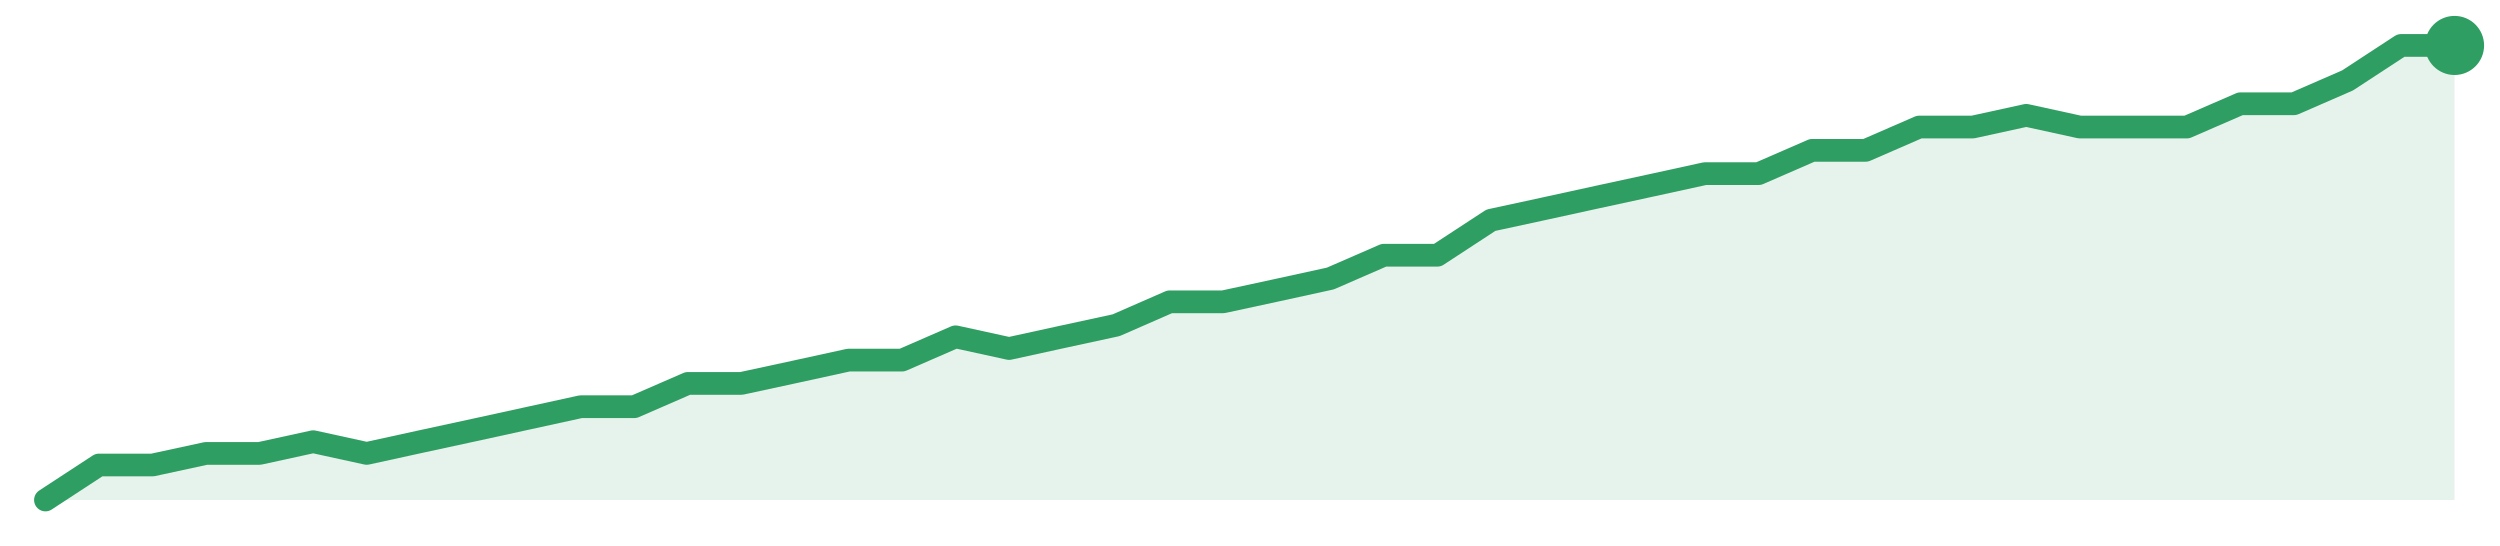
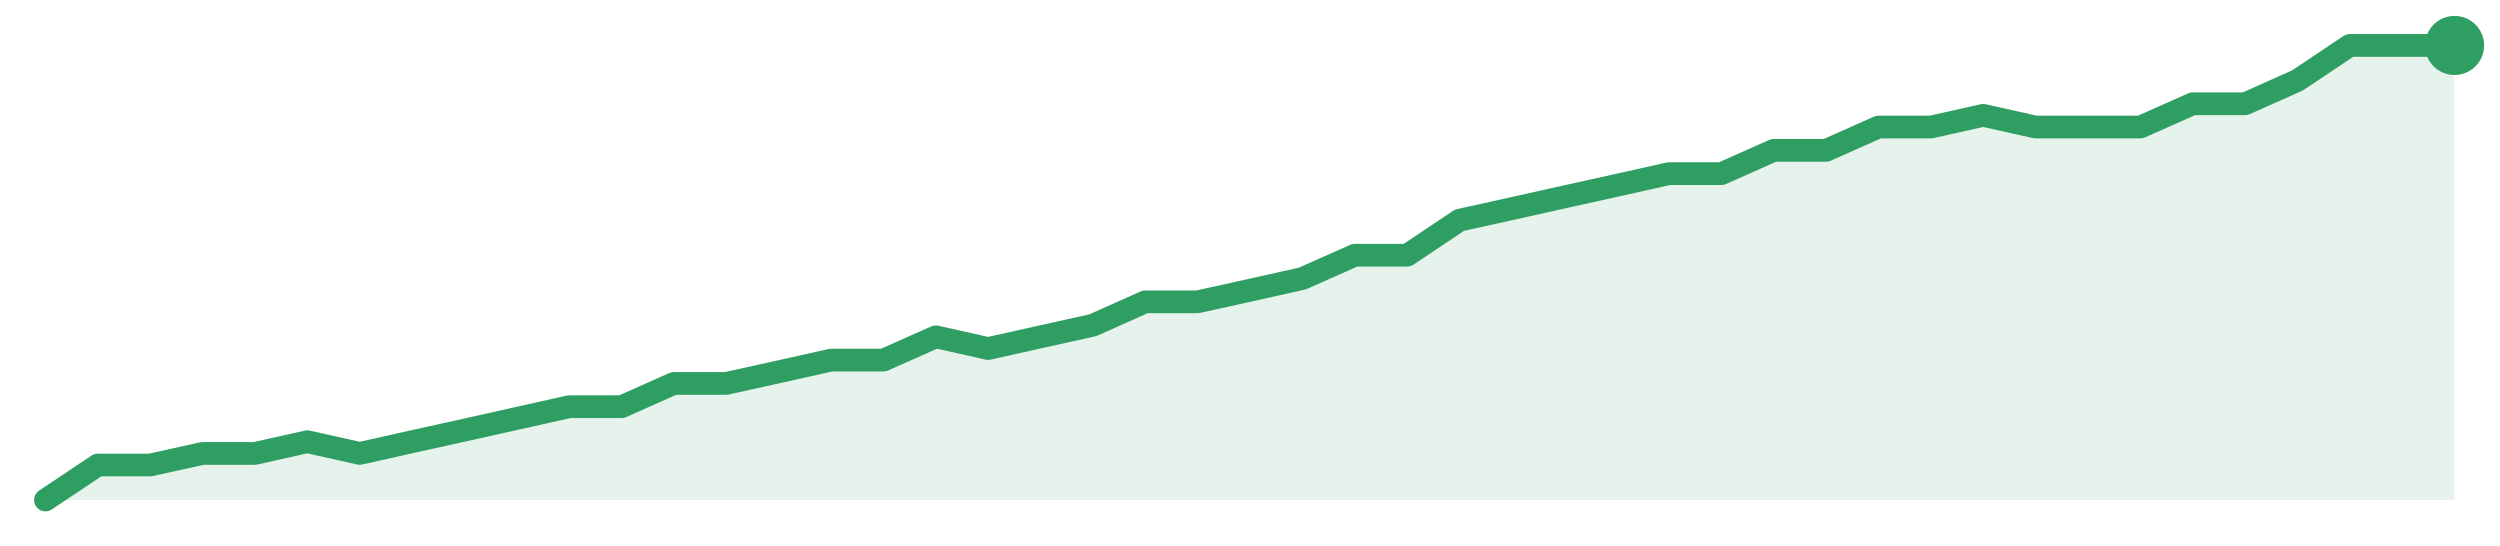
<svg xmlns="http://www.w3.org/2000/svg" width="220" height="48" viewBox="0 0 220 48" role="img" aria-label="trend">
-   <path d="M4.0,44.0 L4.0,44.0 L8.71,40.92 L13.42,40.92 L18.13,39.9 L22.84,39.9 L27.56,38.87 L32.27,39.9 L36.98,38.87 L41.69,37.85 L46.4,36.82 L51.11,35.79 L55.82,35.79 L60.53,33.74 L65.24,33.74 L69.96,32.72 L74.67,31.69 L79.38,31.69 L84.09,29.64 L88.8,30.67 L93.51,29.64 L98.22,28.62 L102.93,26.56 L107.64,26.56 L112.36,25.54 L117.07,24.51 L121.78,22.46 L126.49,22.46 L131.2,19.38 L135.91,18.36 L140.62,17.33 L145.33,16.31 L150.04,15.28 L154.76,15.28 L159.47,13.23 L164.18,13.23 L168.89,11.18 L173.6,11.18 L178.31,10.15 L183.02,11.18 L187.73,11.18 L192.44,11.18 L197.16,9.13 L201.87,9.13 L206.58,7.08 L211.29,4.0 L216.0,4.0 L216.0,44.0 Z" fill="#2f9e631f" />
-   <path d="M4.0,44.0 L8.71,40.92 L13.42,40.92 L18.13,39.9 L22.84,39.9 L27.56,38.87 L32.27,39.9 L36.98,38.87 L41.69,37.85 L46.4,36.82 L51.11,35.79 L55.82,35.79 L60.53,33.74 L65.24,33.74 L69.96,32.72 L74.67,31.69 L79.38,31.69 L84.09,29.64 L88.8,30.67 L93.51,29.64 L98.22,28.62 L102.93,26.56 L107.64,26.56 L112.36,25.54 L117.07,24.51 L121.78,22.46 L126.49,22.46 L131.2,19.38 L135.91,18.36 L140.62,17.33 L145.33,16.31 L150.04,15.28 L154.76,15.28 L159.47,13.23 L164.18,13.23 L168.89,11.18 L173.6,11.18 L178.31,10.15 L183.02,11.18 L187.73,11.18 L192.44,11.18 L197.16,9.13 L201.87,9.13 L206.58,7.08 L211.29,4.0 L216.0,4.0" fill="none" stroke="#2f9e63" stroke-width="2" stroke-linejoin="round" stroke-linecap="round" />
+   <path d="M4.0,44.0 L4.0,44.0 L8.61,40.92 L13.22,40.92 L17.83,39.9 L22.43,39.9 L27.04,38.87 L31.65,39.9 L36.26,38.87 L40.87,37.85 L45.48,36.82 L50.09,35.79 L54.7,35.79 L59.3,33.74 L63.91,33.74 L68.52,32.72 L73.13,31.69 L77.74,31.69 L82.35,29.64 L86.96,30.67 L91.57,29.64 L96.17,28.62 L100.78,26.56 L105.39,26.56 L110.0,25.54 L114.61,24.51 L119.22,22.46 L123.83,22.46 L128.43,19.38 L133.04,18.36 L137.65,17.33 L142.26,16.31 L146.87,15.28 L151.48,15.28 L156.09,13.23 L160.7,13.23 L165.3,11.18 L169.91,11.18 L174.52,10.15 L179.13,11.18 L183.74,11.18 L188.35,11.18 L192.96,9.13 L197.57,9.13 L202.17,7.08 L206.78,4.0 L211.39,4.0 L216.0,4.0 L216.0,44.0 Z" fill="#2f9e631f" />
+   <path d="M4.0,44.0 L8.61,40.92 L13.22,40.92 L17.83,39.9 L22.43,39.9 L27.04,38.87 L31.65,39.9 L36.26,38.87 L40.87,37.85 L45.48,36.82 L50.09,35.79 L54.7,35.79 L59.3,33.74 L63.91,33.74 L68.52,32.72 L73.13,31.69 L77.74,31.69 L82.35,29.64 L86.96,30.67 L91.57,29.64 L96.17,28.62 L100.78,26.56 L105.39,26.56 L110.0,25.54 L114.61,24.51 L119.22,22.46 L123.83,22.46 L128.43,19.38 L133.04,18.36 L137.65,17.33 L142.26,16.31 L146.87,15.28 L151.48,15.28 L156.09,13.23 L160.7,13.23 L165.3,11.18 L169.91,11.18 L174.52,10.15 L179.13,11.18 L183.74,11.18 L188.35,11.18 L192.96,9.13 L197.57,9.13 L202.17,7.08 L206.78,4.0 L211.39,4.0 L216.0,4.0" fill="none" stroke="#2f9e63" stroke-width="2" stroke-linejoin="round" stroke-linecap="round" />
  <circle cx="216.0" cy="4.0" r="2.6" fill="#2f9e63" />
</svg>
